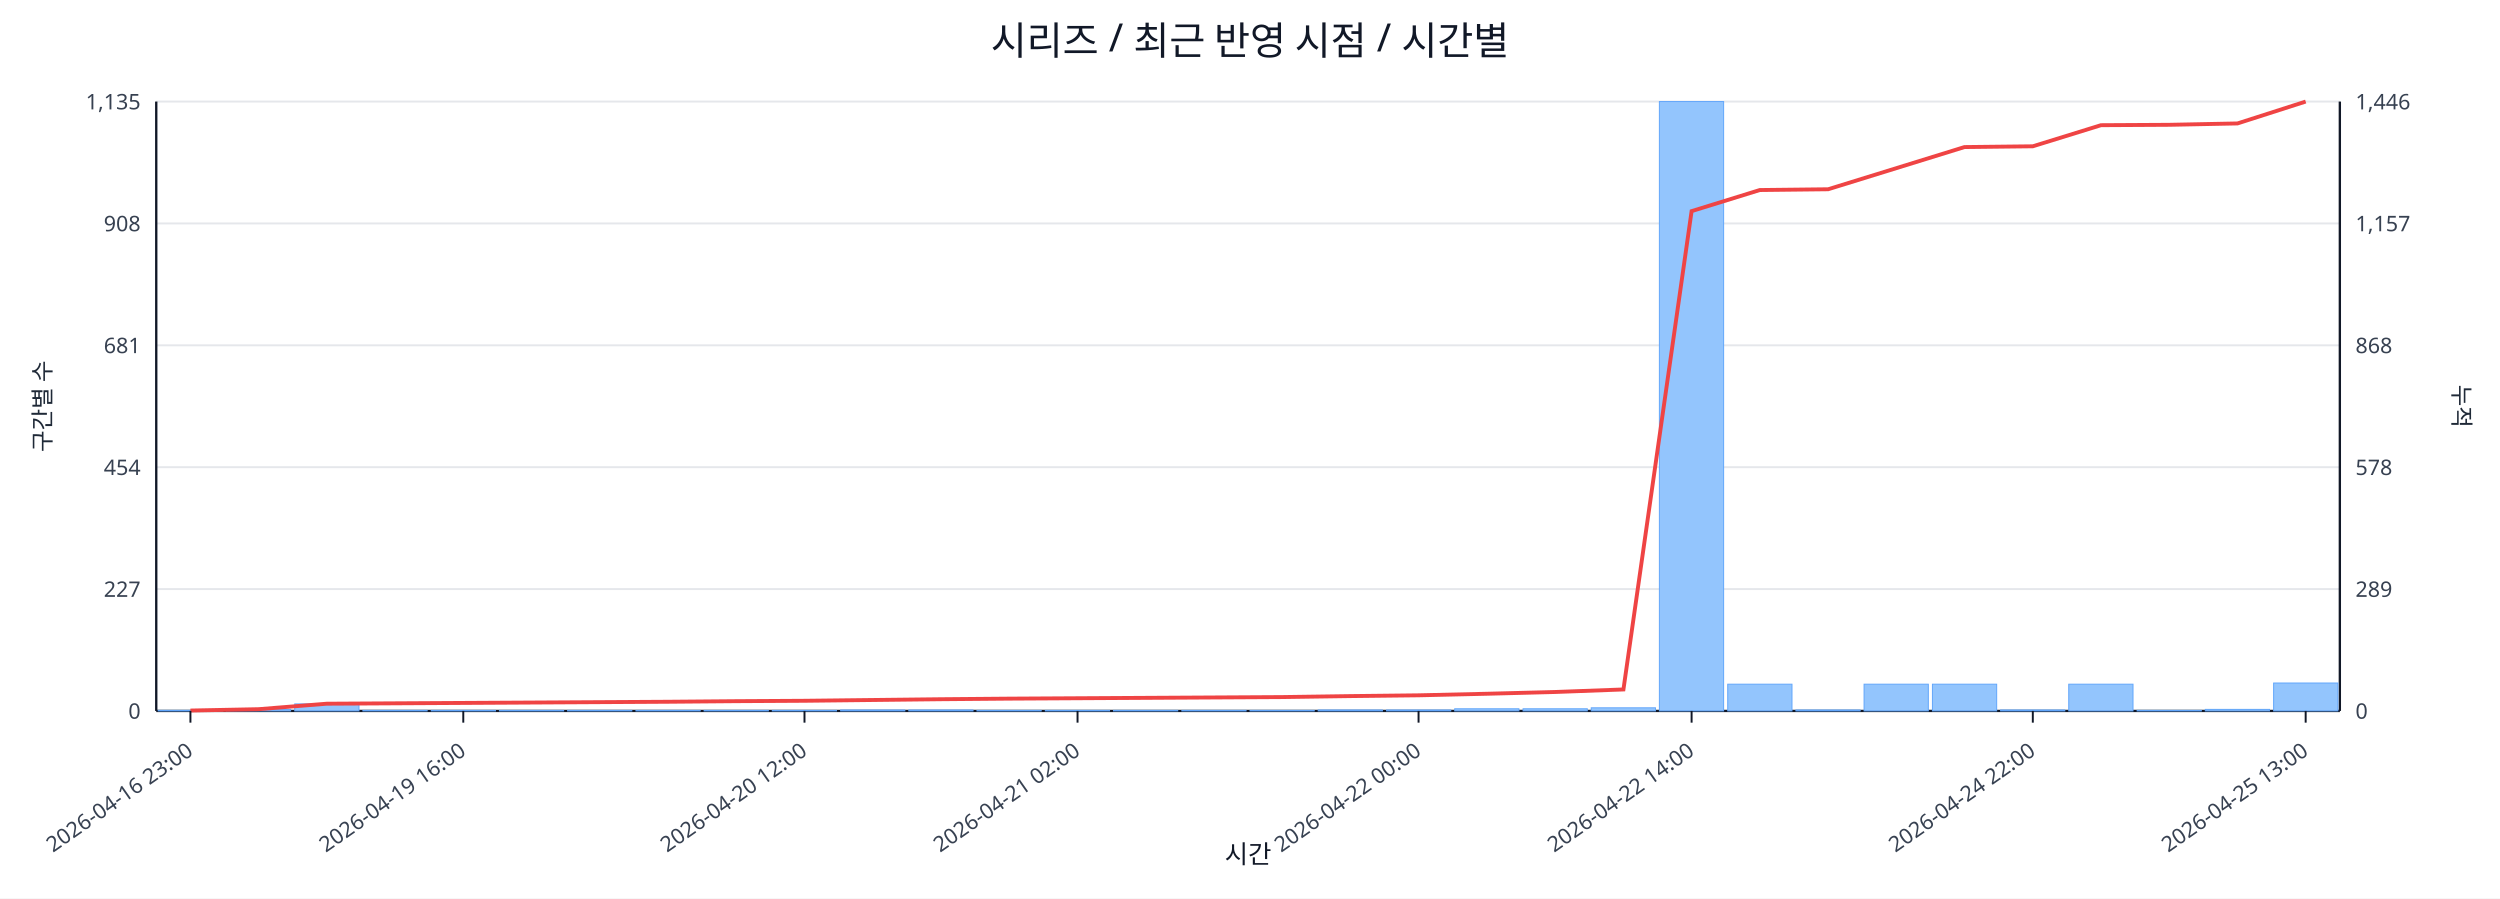
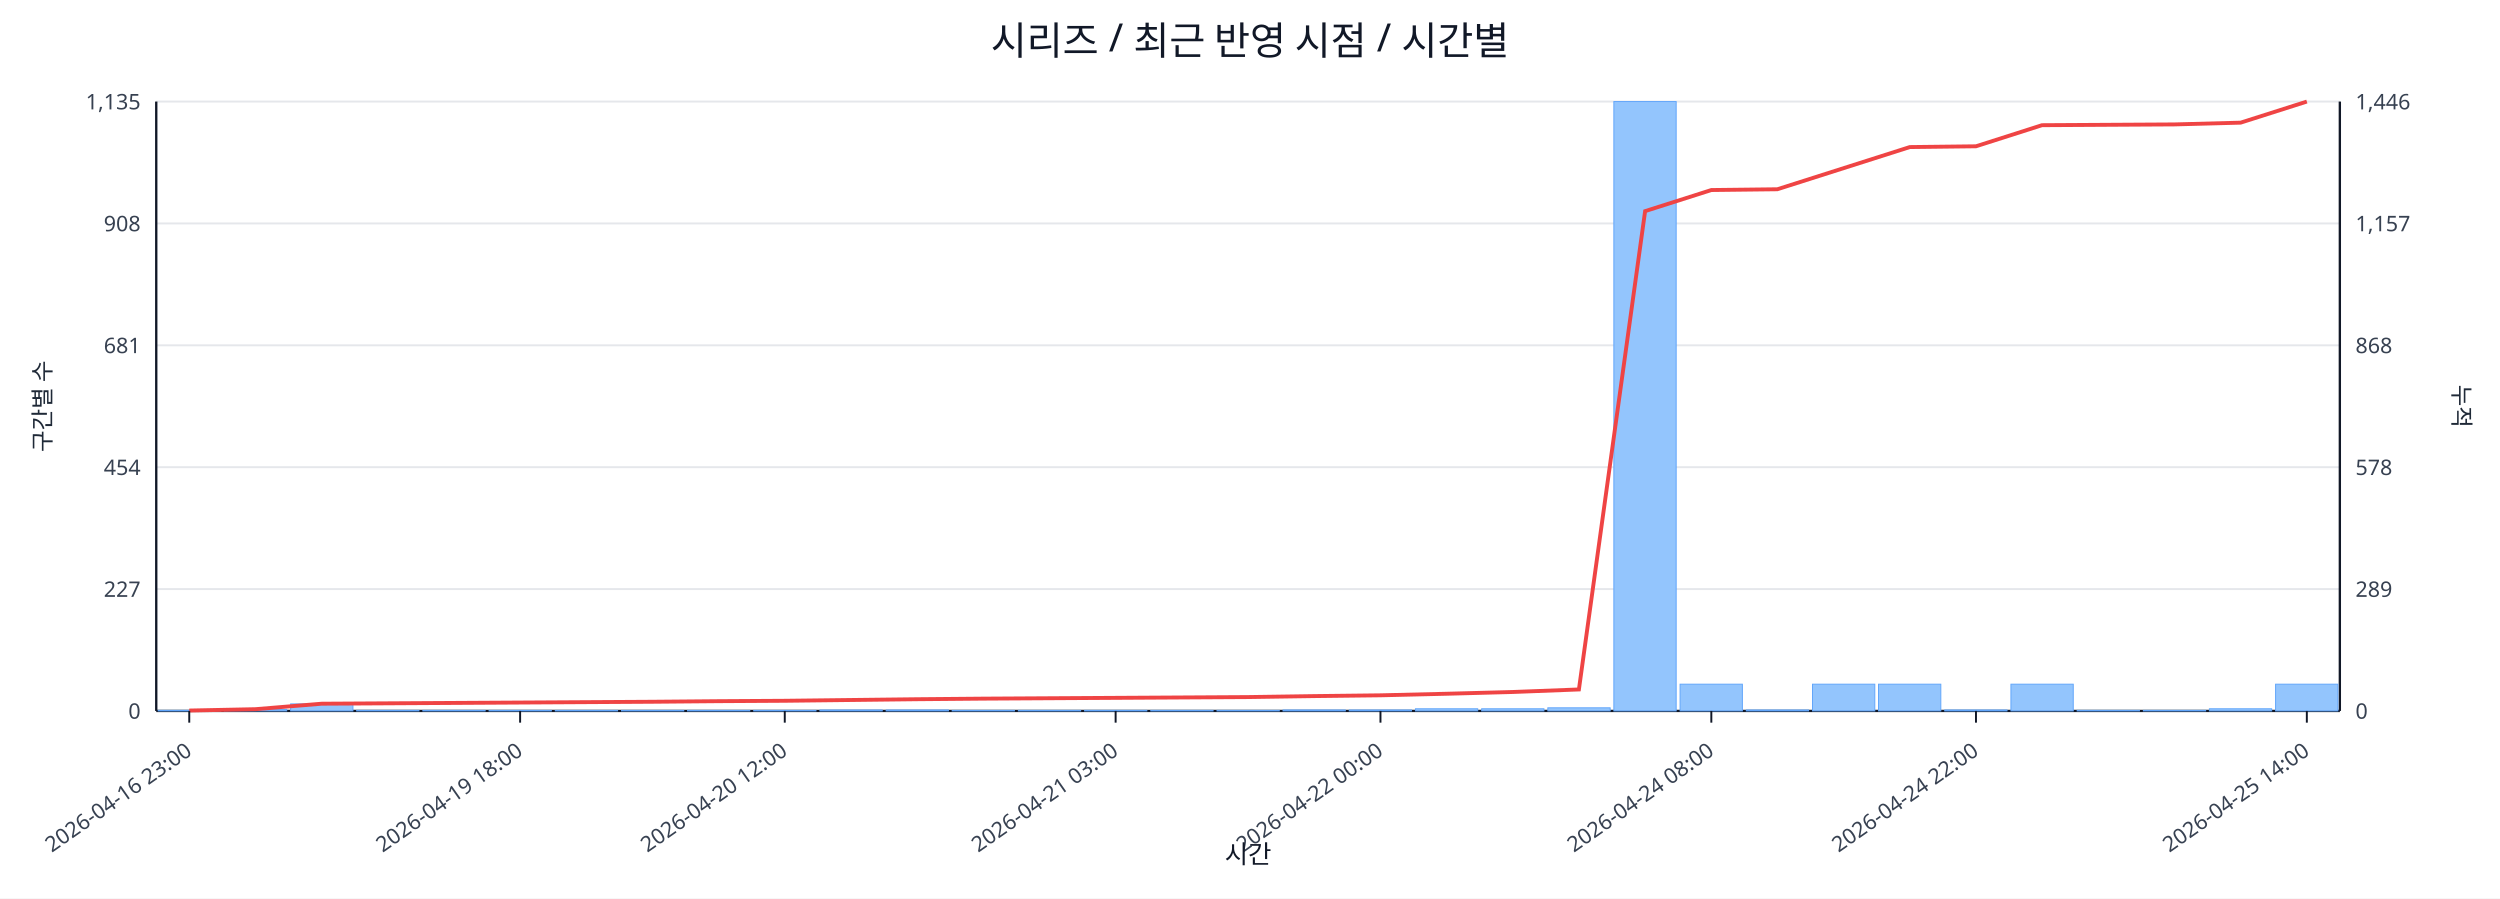
<svg xmlns="http://www.w3.org/2000/svg" width="1280" height="460" viewBox="0 0 1280 460">
  <rect x="0" y="0" width="100%" height="100%" fill="#ffffff" />
  <text x="640.0" y="28" font-size="20" text-anchor="middle" font-family="sans-serif" fill="#111827">시리즈 / 최근 반영 시점 / 시간별</text>
  <line x1="80.0" y1="52.0" x2="1198.0" y2="52.0" stroke="#e5e7eb" stroke-width="1" />
  <text x="72.0" y="56.0" font-size="11" text-anchor="end" font-family="sans-serif" fill="#374151">1,135</text>
  <text x="1206.0" y="56.0" font-size="11" text-anchor="start" font-family="sans-serif" fill="#374151">1,446</text>
  <line x1="80.0" y1="114.4" x2="1198.0" y2="114.4" stroke="#e5e7eb" stroke-width="1" />
  <text x="72.0" y="118.4" font-size="11" text-anchor="end" font-family="sans-serif" fill="#374151">908</text>
  <text x="1206.0" y="118.4" font-size="11" text-anchor="start" font-family="sans-serif" fill="#374151">1,157</text>
  <line x1="80.0" y1="176.8" x2="1198.0" y2="176.8" stroke="#e5e7eb" stroke-width="1" />
  <text x="72.0" y="180.8" font-size="11" text-anchor="end" font-family="sans-serif" fill="#374151">681</text>
  <text x="1206.0" y="180.8" font-size="11" text-anchor="start" font-family="sans-serif" fill="#374151">868</text>
  <line x1="80.0" y1="239.2" x2="1198.0" y2="239.2" stroke="#e5e7eb" stroke-width="1" />
  <text x="72.0" y="243.2" font-size="11" text-anchor="end" font-family="sans-serif" fill="#374151">454</text>
  <text x="1206.0" y="243.2" font-size="11" text-anchor="start" font-family="sans-serif" fill="#374151">578</text>
  <line x1="80.0" y1="301.6" x2="1198.0" y2="301.6" stroke="#e5e7eb" stroke-width="1" />
  <text x="72.0" y="305.6" font-size="11" text-anchor="end" font-family="sans-serif" fill="#374151">227</text>
  <text x="1206.0" y="305.6" font-size="11" text-anchor="start" font-family="sans-serif" fill="#374151">289</text>
  <line x1="80.0" y1="364.0" x2="1198.0" y2="364.0" stroke="#e5e7eb" stroke-width="1" />
  <text x="72.0" y="368.0" font-size="11" text-anchor="end" font-family="sans-serif" fill="#374151">0</text>
  <text x="1206.0" y="368.0" font-size="11" text-anchor="start" font-family="sans-serif" fill="#374151">0</text>
  <line x1="80.0" y1="364.0" x2="1198.0" y2="364.0" stroke="#111827" stroke-width="1.2" />
  <line x1="80.0" y1="52.0" x2="80.0" y2="364.0" stroke="#111827" stroke-width="1.2" />
  <line x1="1198.0" y1="52.0" x2="1198.0" y2="364.0" stroke="#111827" stroke-width="1.2" />
-   <rect x="81.0" y="363.7" width="32.9" height="0.3" fill="#93c5fd" stroke="#60a5fa" stroke-width="0.5" />
-   <rect x="115.9" y="363.2" width="32.9" height="0.8" fill="#93c5fd" stroke="#60a5fa" stroke-width="0.5" />
-   <rect x="150.9" y="360.4" width="32.9" height="3.6" fill="#93c5fd" stroke="#60a5fa" stroke-width="0.5" />
-   <rect x="185.8" y="363.7" width="32.9" height="0.3" fill="#93c5fd" stroke="#60a5fa" stroke-width="0.5" />
-   <rect x="220.8" y="363.7" width="32.9" height="0.3" fill="#93c5fd" stroke="#60a5fa" stroke-width="0.5" />
-   <rect x="255.7" y="363.7" width="32.9" height="0.3" fill="#93c5fd" stroke="#60a5fa" stroke-width="0.5" />
-   <rect x="290.6" y="363.7" width="32.9" height="0.3" fill="#93c5fd" stroke="#60a5fa" stroke-width="0.5" />
-   <rect x="325.6" y="363.7" width="32.9" height="0.3" fill="#93c5fd" stroke="#60a5fa" stroke-width="0.5" />
-   <rect x="360.5" y="363.7" width="32.9" height="0.3" fill="#93c5fd" stroke="#60a5fa" stroke-width="0.5" />
-   <rect x="395.4" y="363.7" width="32.9" height="0.3" fill="#93c5fd" stroke="#60a5fa" stroke-width="0.5" />
-   <rect x="430.4" y="363.5" width="32.9" height="0.5" fill="#93c5fd" stroke="#60a5fa" stroke-width="0.5" />
-   <rect x="465.3" y="363.5" width="32.9" height="0.5" fill="#93c5fd" stroke="#60a5fa" stroke-width="0.5" />
-   <rect x="500.2" y="363.7" width="32.9" height="0.3" fill="#93c5fd" stroke="#60a5fa" stroke-width="0.5" />
-   <rect x="535.2" y="363.7" width="32.9" height="0.3" fill="#93c5fd" stroke="#60a5fa" stroke-width="0.5" />
-   <rect x="570.1" y="363.7" width="32.9" height="0.3" fill="#93c5fd" stroke="#60a5fa" stroke-width="0.5" />
-   <rect x="605.1" y="363.7" width="32.9" height="0.3" fill="#93c5fd" stroke="#60a5fa" stroke-width="0.5" />
-   <rect x="640.0" y="363.7" width="32.9" height="0.3" fill="#93c5fd" stroke="#60a5fa" stroke-width="0.5" />
-   <rect x="674.9" y="363.5" width="32.9" height="0.5" fill="#93c5fd" stroke="#60a5fa" stroke-width="0.5" />
-   <rect x="709.9" y="363.5" width="32.9" height="0.5" fill="#93c5fd" stroke="#60a5fa" stroke-width="0.5" />
-   <rect x="744.8" y="362.9" width="32.9" height="1.1" fill="#93c5fd" stroke="#60a5fa" stroke-width="0.5" />
-   <rect x="779.8" y="362.9" width="32.9" height="1.1" fill="#93c5fd" stroke="#60a5fa" stroke-width="0.5" />
-   <rect x="814.7" y="362.4" width="32.9" height="1.6" fill="#93c5fd" stroke="#60a5fa" stroke-width="0.5" />
-   <rect x="849.6" y="52.0" width="32.9" height="312.0" fill="#93c5fd" stroke="#60a5fa" stroke-width="0.5" />
-   <rect x="884.6" y="350.3" width="32.9" height="13.7" fill="#93c5fd" stroke="#60a5fa" stroke-width="0.5" />
-   <rect x="919.5" y="363.5" width="32.9" height="0.5" fill="#93c5fd" stroke="#60a5fa" stroke-width="0.5" />
-   <rect x="954.4" y="350.3" width="32.9" height="13.7" fill="#93c5fd" stroke="#60a5fa" stroke-width="0.5" />
-   <rect x="989.4" y="350.3" width="32.9" height="13.7" fill="#93c5fd" stroke="#60a5fa" stroke-width="0.5" />
-   <rect x="1024.3" y="363.5" width="32.9" height="0.5" fill="#93c5fd" stroke="#60a5fa" stroke-width="0.5" />
-   <rect x="1059.2" y="350.3" width="32.9" height="13.7" fill="#93c5fd" stroke="#60a5fa" stroke-width="0.5" />
-   <rect x="1094.2" y="363.7" width="32.9" height="0.3" fill="#93c5fd" stroke="#60a5fa" stroke-width="0.5" />
-   <rect x="1129.1" y="363.2" width="32.9" height="0.8" fill="#93c5fd" stroke="#60a5fa" stroke-width="0.5" />
-   <rect x="1164.1" y="349.7" width="32.9" height="14.3" fill="#93c5fd" stroke="#60a5fa" stroke-width="0.5" />
-   <polyline fill="none" stroke="#ef4444" stroke-width="2" points="97.5,363.8 132.4,363.1 167.3,360.3 202.3,360.1 237.2,359.9 272.2,359.7 307.1,359.5 342.0,359.3 377.0,359.0 411.9,358.8 446.8,358.4 481.8,358.0 516.7,357.7 551.7,357.5 586.6,357.3 621.5,357.1 656.5,356.9 691.4,356.4 726.3,356.0 761.3,355.2 796.2,354.3 831.2,353.0 866.1,108.1 901.0,97.3 936.0,96.9 970.9,86.1 1005.8,75.3 1040.8,74.9 1075.7,64.1 1110.7,63.9 1145.6,63.2 1180.5,52.0" />
-   <line x1="97.5" y1="364.0" x2="97.5" y2="370.0" stroke="#111827" stroke-width="1" />
-   <text x="99.5" y="386.0" font-size="11" text-anchor="end" transform="rotate(-35 99.5 386.0)" font-family="sans-serif" fill="#374151">2026-04-16 23:00</text>
-   <line x1="237.2" y1="364.0" x2="237.2" y2="370.0" stroke="#111827" stroke-width="1" />
-   <text x="239.2" y="386.0" font-size="11" text-anchor="end" transform="rotate(-35 239.2 386.0)" font-family="sans-serif" fill="#374151">2026-04-19 16:00</text>
-   <line x1="411.9" y1="364.0" x2="411.9" y2="370.0" stroke="#111827" stroke-width="1" />
-   <text x="413.9" y="386.0" font-size="11" text-anchor="end" transform="rotate(-35 413.9 386.0)" font-family="sans-serif" fill="#374151">2026-04-20 12:00</text>
-   <line x1="551.7" y1="364.0" x2="551.7" y2="370.0" stroke="#111827" stroke-width="1" />
-   <text x="553.7" y="386.0" font-size="11" text-anchor="end" transform="rotate(-35 553.7 386.0)" font-family="sans-serif" fill="#374151">2026-04-21 02:00</text>
-   <line x1="726.3" y1="364.0" x2="726.3" y2="370.0" stroke="#111827" stroke-width="1" />
-   <text x="728.3" y="386.0" font-size="11" text-anchor="end" transform="rotate(-35 728.3 386.0)" font-family="sans-serif" fill="#374151">2026-04-22 00:00</text>
-   <line x1="866.1" y1="364.0" x2="866.1" y2="370.0" stroke="#111827" stroke-width="1" />
-   <text x="868.1" y="386.0" font-size="11" text-anchor="end" transform="rotate(-35 868.1 386.0)" font-family="sans-serif" fill="#374151">2026-04-22 14:00</text>
-   <line x1="1040.8" y1="364.0" x2="1040.8" y2="370.0" stroke="#111827" stroke-width="1" />
-   <text x="1042.8" y="386.0" font-size="11" text-anchor="end" transform="rotate(-35 1042.8 386.0)" font-family="sans-serif" fill="#374151">2026-04-24 22:00</text>
-   <line x1="1180.5" y1="364.0" x2="1180.5" y2="370.0" stroke="#111827" stroke-width="1" />
-   <text x="1182.5" y="386.0" font-size="11" text-anchor="end" transform="rotate(-35 1182.5 386.0)" font-family="sans-serif" fill="#374151">2026-04-25 13:00</text>
+   <rect x="81.0" y="363.7" width="31.9" height="0.3" fill="#93c5fd" stroke="#60a5fa" stroke-width="0.5" />
+   <rect x="114.9" y="363.2" width="31.9" height="0.8" fill="#93c5fd" stroke="#60a5fa" stroke-width="0.5" />
+   <rect x="148.8" y="360.4" width="31.9" height="3.6" fill="#93c5fd" stroke="#60a5fa" stroke-width="0.5" />
+   <rect x="182.6" y="363.7" width="31.9" height="0.3" fill="#93c5fd" stroke="#60a5fa" stroke-width="0.5" />
+   <rect x="216.5" y="363.7" width="31.9" height="0.3" fill="#93c5fd" stroke="#60a5fa" stroke-width="0.5" />
+   <rect x="250.4" y="363.7" width="31.9" height="0.3" fill="#93c5fd" stroke="#60a5fa" stroke-width="0.5" />
+   <rect x="284.3" y="363.7" width="31.9" height="0.3" fill="#93c5fd" stroke="#60a5fa" stroke-width="0.5" />
+   <rect x="318.2" y="363.7" width="31.9" height="0.3" fill="#93c5fd" stroke="#60a5fa" stroke-width="0.5" />
+   <rect x="352.0" y="363.7" width="31.9" height="0.3" fill="#93c5fd" stroke="#60a5fa" stroke-width="0.5" />
+   <rect x="385.9" y="363.7" width="31.9" height="0.3" fill="#93c5fd" stroke="#60a5fa" stroke-width="0.5" />
+   <rect x="419.8" y="363.5" width="31.9" height="0.5" fill="#93c5fd" stroke="#60a5fa" stroke-width="0.5" />
+   <rect x="453.7" y="363.5" width="31.9" height="0.5" fill="#93c5fd" stroke="#60a5fa" stroke-width="0.5" />
+   <rect x="487.5" y="363.7" width="31.9" height="0.3" fill="#93c5fd" stroke="#60a5fa" stroke-width="0.5" />
+   <rect x="521.4" y="363.7" width="31.9" height="0.3" fill="#93c5fd" stroke="#60a5fa" stroke-width="0.5" />
+   <rect x="555.3" y="363.7" width="31.9" height="0.3" fill="#93c5fd" stroke="#60a5fa" stroke-width="0.5" />
+   <rect x="589.2" y="363.7" width="31.9" height="0.3" fill="#93c5fd" stroke="#60a5fa" stroke-width="0.5" />
+   <rect x="623.1" y="363.7" width="31.9" height="0.3" fill="#93c5fd" stroke="#60a5fa" stroke-width="0.5" />
+   <rect x="656.9" y="363.5" width="31.9" height="0.5" fill="#93c5fd" stroke="#60a5fa" stroke-width="0.5" />
+   <rect x="690.8" y="363.5" width="31.9" height="0.5" fill="#93c5fd" stroke="#60a5fa" stroke-width="0.5" />
+   <rect x="724.7" y="362.9" width="31.9" height="1.1" fill="#93c5fd" stroke="#60a5fa" stroke-width="0.5" />
+   <rect x="758.6" y="362.9" width="31.9" height="1.1" fill="#93c5fd" stroke="#60a5fa" stroke-width="0.5" />
+   <rect x="792.5" y="362.4" width="31.9" height="1.6" fill="#93c5fd" stroke="#60a5fa" stroke-width="0.5" />
+   <rect x="826.3" y="52.0" width="31.9" height="312.0" fill="#93c5fd" stroke="#60a5fa" stroke-width="0.5" />
+   <rect x="860.2" y="350.3" width="31.9" height="13.7" fill="#93c5fd" stroke="#60a5fa" stroke-width="0.5" />
+   <rect x="894.1" y="363.5" width="31.9" height="0.5" fill="#93c5fd" stroke="#60a5fa" stroke-width="0.5" />
+   <rect x="928.0" y="350.3" width="31.9" height="13.7" fill="#93c5fd" stroke="#60a5fa" stroke-width="0.5" />
+   <rect x="961.8" y="350.3" width="31.9" height="13.7" fill="#93c5fd" stroke="#60a5fa" stroke-width="0.5" />
+   <rect x="995.7" y="363.5" width="31.9" height="0.5" fill="#93c5fd" stroke="#60a5fa" stroke-width="0.5" />
+   <rect x="1029.6" y="350.3" width="31.9" height="13.7" fill="#93c5fd" stroke="#60a5fa" stroke-width="0.5" />
+   <rect x="1063.5" y="363.7" width="31.9" height="0.3" fill="#93c5fd" stroke="#60a5fa" stroke-width="0.5" />
+   <rect x="1097.4" y="363.7" width="31.9" height="0.3" fill="#93c5fd" stroke="#60a5fa" stroke-width="0.5" />
+   <rect x="1131.2" y="362.9" width="31.9" height="1.1" fill="#93c5fd" stroke="#60a5fa" stroke-width="0.5" />
+   <rect x="1165.1" y="350.3" width="31.9" height="13.7" fill="#93c5fd" stroke="#60a5fa" stroke-width="0.5" />
+   <polyline fill="none" stroke="#ef4444" stroke-width="2" points="96.9,363.8 130.8,363.1 164.7,360.3 198.6,360.1 232.5,359.9 266.3,359.7 300.2,359.5 334.1,359.3 368.0,359.0 401.8,358.8 435.7,358.4 469.6,358.0 503.5,357.7 537.4,357.5 571.2,357.3 605.1,357.1 639.0,356.9 672.9,356.4 706.8,356.0 740.6,355.2 774.5,354.3 808.4,353.0 842.3,108.1 876.2,97.3 910.0,96.9 943.9,86.1 977.8,75.3 1011.7,74.9 1045.5,64.1 1079.4,63.9 1113.3,63.7 1147.2,62.8 1181.1,52.0" />
+   <line x1="96.9" y1="364.0" x2="96.9" y2="370.0" stroke="#111827" stroke-width="1" />
+   <text x="98.9" y="386.0" font-size="11" text-anchor="end" transform="rotate(-35 98.9 386.0)" font-family="sans-serif" fill="#374151">2026-04-16 23:00</text>
+   <line x1="266.3" y1="364.0" x2="266.3" y2="370.0" stroke="#111827" stroke-width="1" />
+   <text x="268.3" y="386.0" font-size="11" text-anchor="end" transform="rotate(-35 268.3 386.0)" font-family="sans-serif" fill="#374151">2026-04-19 18:00</text>
+   <line x1="401.8" y1="364.0" x2="401.8" y2="370.0" stroke="#111827" stroke-width="1" />
+   <text x="403.8" y="386.0" font-size="11" text-anchor="end" transform="rotate(-35 403.8 386.0)" font-family="sans-serif" fill="#374151">2026-04-20 12:00</text>
+   <line x1="571.2" y1="364.0" x2="571.2" y2="370.0" stroke="#111827" stroke-width="1" />
+   <text x="573.2" y="386.0" font-size="11" text-anchor="end" transform="rotate(-35 573.2 386.0)" font-family="sans-serif" fill="#374151">2026-04-21 03:00</text>
+   <line x1="706.8" y1="364.0" x2="706.8" y2="370.0" stroke="#111827" stroke-width="1" />
+   <text x="708.8" y="386.0" font-size="11" text-anchor="end" transform="rotate(-35 708.8 386.0)" font-family="sans-serif" fill="#374151">2026-04-22 00:00</text>
+   <line x1="876.2" y1="364.0" x2="876.2" y2="370.0" stroke="#111827" stroke-width="1" />
+   <text x="878.2" y="386.0" font-size="11" text-anchor="end" transform="rotate(-35 878.2 386.0)" font-family="sans-serif" fill="#374151">2026-04-24 08:00</text>
+   <line x1="1011.7" y1="364.0" x2="1011.7" y2="370.0" stroke="#111827" stroke-width="1" />
+   <text x="1013.7" y="386.0" font-size="11" text-anchor="end" transform="rotate(-35 1013.7 386.0)" font-family="sans-serif" fill="#374151">2026-04-24 22:00</text>
+   <line x1="1181.1" y1="364.0" x2="1181.1" y2="370.0" stroke="#111827" stroke-width="1" />
+   <text x="1183.1" y="386.0" font-size="11" text-anchor="end" transform="rotate(-35 1183.1 386.0)" font-family="sans-serif" fill="#374151">2026-04-25 14:00</text>
  <text x="26" y="208.0" font-size="12" transform="rotate(-90 26 208.0)" text-anchor="middle" font-family="sans-serif" fill="#1f2937">구간별 수</text>
  <text x="1256.0" y="208.0" font-size="12" transform="rotate(90 1256.0 208.0)" text-anchor="middle" font-family="sans-serif" fill="#1f2937">누적</text>
  <text x="639.0" y="442.0" font-size="13" text-anchor="middle" font-family="sans-serif" fill="#111827">시간</text>
</svg>
